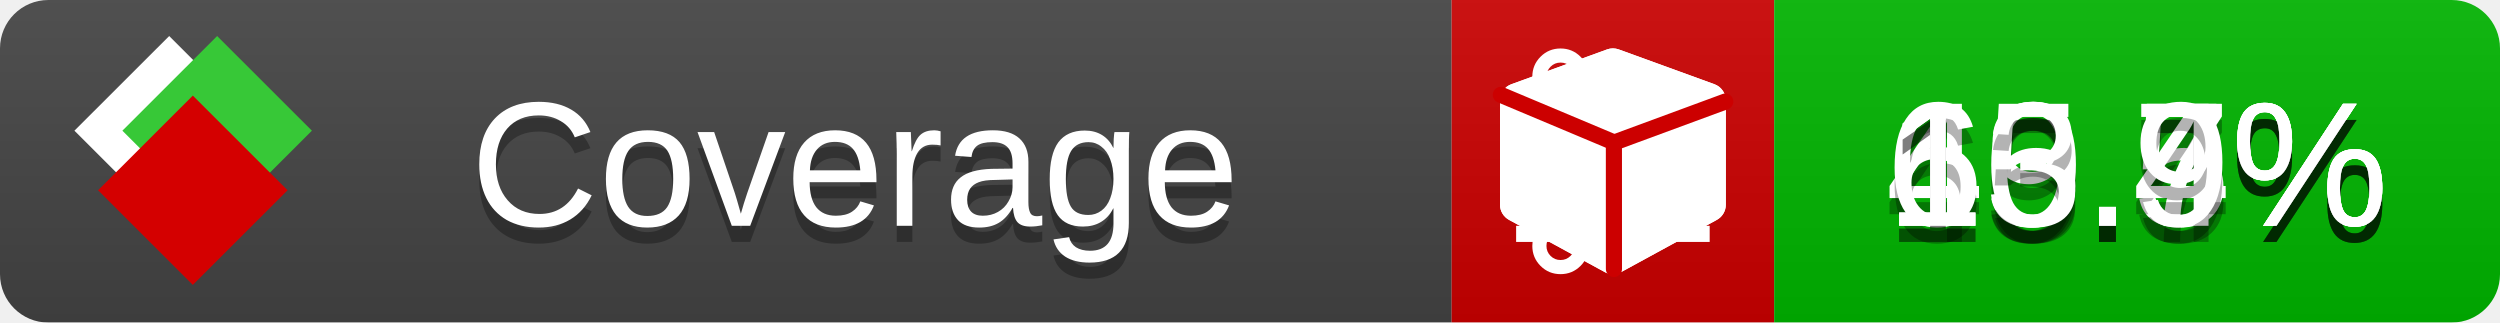
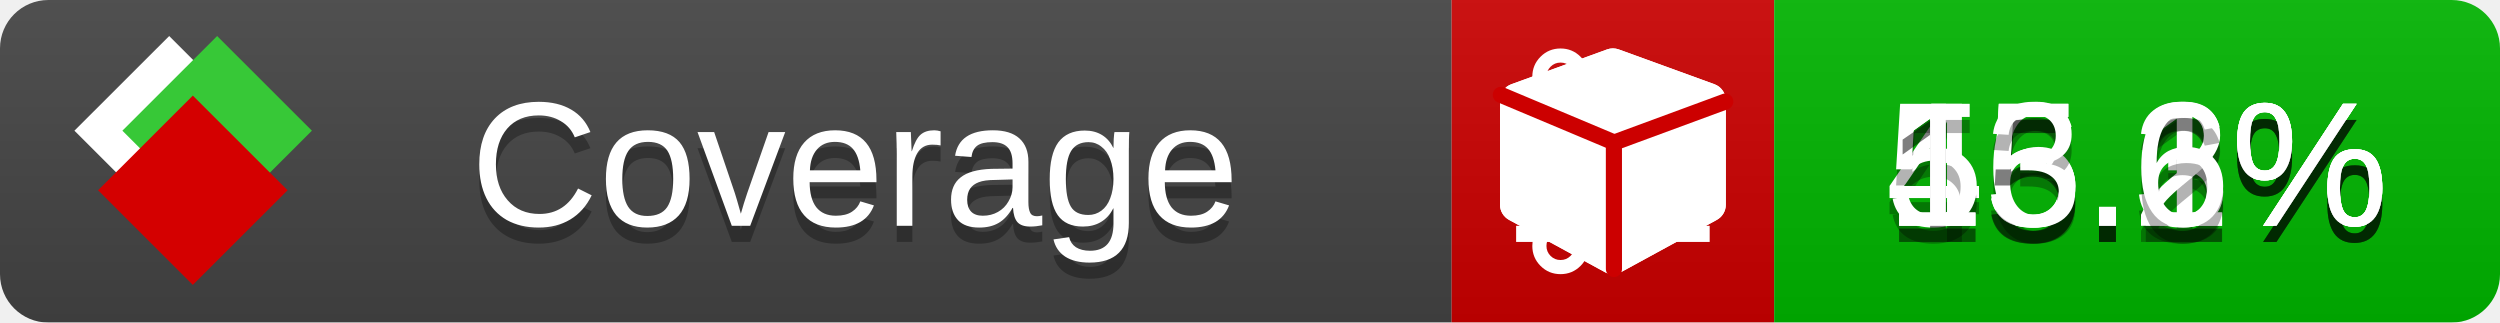
<svg xmlns="http://www.w3.org/2000/svg" xmlns:xlink="http://www.w3.org/1999/xlink" width="155" height="20">
  <style type="text/css">
          
            @keyframes fade1 {
                0% { visibility: visible; opacity: 1; }
               23% { visibility: visible; opacity: 1; }
               25% { visibility: hidden; opacity: 0; }
               48% { visibility: hidden; opacity: 0; }
               50% { visibility: hidden; opacity: 0; }
               73% { visibility: hidden; opacity: 0; }
               75% { visibility: hidden; opacity: 0; }
               98% { visibility: hidden; opacity: 0; }
              100% { visibility: visible; opacity: 1; }
            }
            @keyframes fade2 {
                0% { visibility: hidden; opacity: 0; }
               23% { visibility: hidden; opacity: 0; }
               25% { visibility: visible; opacity: 1; }
               48% { visibility: visible; opacity: 1; }
               50% { visibility: hidden; opacity: 0; }
               73% { visibility: hidden; opacity: 0; }
               75% { visibility: hidden; opacity: 0; }
               98% { visibility: hidden; opacity: 0; }
              100% { visibility: hidden; opacity: 0; }
            }
            @keyframes fade3 {
                0% { visibility: hidden; opacity: 0; }
               23% { visibility: hidden; opacity: 0; }
               25% { visibility: hidden; opacity: 0; }
               48% { visibility: hidden; opacity: 0; }
               50% { visibility: visible; opacity: 1; }
               73% { visibility: visible; opacity: 1; }
               75% { visibility: hidden; opacity: 0; }
               98% { visibility: hidden; opacity: 0; }
              100% { visibility: hidden; opacity: 0; }
            }
            @keyframes fade4 {
                0% { visibility: hidden; opacity: 0; }
               23% { visibility: hidden; opacity: 0; }
               25% { visibility: hidden; opacity: 0; }
               48% { visibility: hidden; opacity: 0; }
               50% { visibility: hidden; opacity: 0; }
               73% { visibility: hidden; opacity: 0; }
               75% { visibility: visible; opacity: 1; }
               98% { visibility: visible; opacity: 1; }
              100% { visibility: hidden; opacity: 0; }
            }
            .linecoverage {
                animation-duration: 15s;
                animation-name: fade1;
                animation-iteration-count: infinite;
            }
            .branchcoverage {
                animation-duration: 15s;
                animation-name: fade2;
                animation-iteration-count: infinite;
            }
            .methodcoverage {
                animation-duration: 15s;
                animation-name: fade3;
                animation-iteration-count: infinite;
            }
            .fullmethodcoverage {
                animation-duration: 15s;
                animation-name: fade4;
                animation-iteration-count: infinite;
            }
          
    </style>
  <defs>
    <linearGradient id="gradient" x2="0" y2="100%">
      <stop offset="0" stop-color="#bbb" stop-opacity=".1" />
      <stop offset="1" stop-opacity=".1" />
    </linearGradient>
    <linearGradient id="c">
      <stop offset="0" stop-color="#d40000" />
      <stop offset="1" stop-color="#ff2a2a" />
    </linearGradient>
    <linearGradient id="a">
      <stop offset="0" stop-color="#e0e0de" />
      <stop offset="1" stop-color="#fff" />
    </linearGradient>
    <linearGradient id="b">
      <stop offset="0" stop-color="#37c837" />
      <stop offset="1" stop-color="#217821" />
    </linearGradient>
    <linearGradient xlink:href="#a" id="e" x1="106.44" x2="69.96" y1="-11.96" y2="-46.84" gradientTransform="matrix(-.8426 -.00045 -.00045 -.8426 -94.27 -75.82)" gradientUnits="userSpaceOnUse" />
    <linearGradient xlink:href="#b" id="f" x1="56.19" x2="77.97" y1="-23.45" y2="10.62" gradientTransform="matrix(.8426 .00045 .00045 .8426 94.27 75.82)" gradientUnits="userSpaceOnUse" />
    <linearGradient xlink:href="#c" id="g" x1="79.98" x2="132.9" y1="10.79" y2="10.79" gradientTransform="matrix(.8426 .00045 .00045 .8426 94.27 75.82)" gradientUnits="userSpaceOnUse" />
    <mask id="mask">
      <rect width="155" height="20" rx="3" fill="#fff" />
    </mask>
    <g id="icon" transform="matrix(.04486 0 0 .04481 -.48 -.63)">
      <rect width="52.92" height="52.92" x="-109.72" y="-27.13" fill="url(#e)" transform="rotate(-135)" />
      <rect width="52.92" height="52.92" x="70.19" y="-39.18" fill="url(#f)" transform="rotate(45)" />
      <rect width="52.92" height="52.92" x="80.05" y="-15.74" fill="url(#g)" transform="rotate(45)" />
    </g>
  </defs>
  <g mask="url(#mask)">
    <rect x="0" y="0" width="90" height="20" fill="#444" />
    <rect x="90" y="0" width="20" height="20" fill="#c00" />
    <rect x="110" y="0" width="45" height="20" fill="#00B600" />
    <rect x="0" y="0" width="155" height="20" fill="url(#gradient)" />
  </g>
  <g>
    <path class="linecoverage" stroke="#fff" d="M94 6.5 h12 M94 10.5 h12 M94 14.5 h12" />
    <path class="branchcoverage" fill="#fff" d="m 97.628,15.247 q 0,-0.364 -0.255,-0.619 -0.255,-0.255 -0.619,-0.255 -0.364,0 -0.619,0.255 -0.255,0.255 -0.255,0.619 0,0.364 0.255,0.619 0.255,0.255 0.619,0.255 0.364,0 0.619,-0.255 0.255,-0.255 0.255,-0.619 z m 0,-10.493 q 0,-0.364 -0.255,-0.619 -0.255,-0.255 -0.619,-0.255 -0.364,0 -0.619,0.255 -0.255,0.255 -0.255,0.619 0,0.364 0.255,0.619 0.255,0.255 0.619,0.255 0.364,0 0.619,-0.255 0.255,-0.255 0.255,-0.619 z m 5.83,1.166 q 0,-0.364 -0.255,-0.619 -0.255,-0.255 -0.619,-0.255 -0.364,0 -0.619,0.255 -0.255,0.255 -0.255,0.619 0,0.364 0.255,0.619 0.255,0.255 0.619,0.255 0.364,0 0.619,-0.255 0.255,-0.255 0.255,-0.619 z m 0.874,0 q 0,0.474 -0.237,0.879 -0.237,0.405 -0.638,0.633 -0.018,2.614 -2.059,3.771 -0.619,0.346 -1.849,0.738 -1.166,0.364 -1.544,0.647 -0.378,0.282 -0.378,0.911 l 0,0.237 q 0.401,0.228 0.638,0.633 0.237,0.405 0.237,0.879 0,0.729 -0.51,1.239 -0.51,0.51 -1.239,0.51 -0.729,0 -1.239,-0.51 -0.51,-0.51 -0.51,-1.239 0,-0.474 0.237,-0.879 0.237,-0.405 0.638,-0.633 l 0,-7.469 q -0.401,-0.228 -0.638,-0.633 -0.237,-0.405 -0.237,-0.879 0,-0.729 0.51,-1.239 0.51,-0.51 1.239,-0.51 0.729,0 1.239,0.51 0.51,0.51 0.51,1.239 0,0.474 -0.237,0.879 -0.237,0.405 -0.638,0.633 l 0,4.527 q 0.492,-0.237 1.403,-0.519 0.501,-0.155 0.797,-0.269 0.296,-0.114 0.642,-0.282 0.346,-0.169 0.537,-0.36 0.191,-0.191 0.369,-0.465 0.178,-0.273 0.255,-0.633 0.077,-0.36 0.077,-0.833 -0.401,-0.228 -0.638,-0.633 -0.237,-0.405 -0.237,-0.879 0,-0.729 0.51,-1.239 0.51,-0.51 1.239,-0.51 0.729,0 1.239,0.51 0.51,0.51 0.51,1.239 z" />
    <path class="methodcoverage" fill="#fff" d="m 100.538,15.629 5.385,-2.936 v -5.351 l -5.385,1.96 z M 100,8.351 105.873,6.214 100,4.077 94.127,6.214 Z m 7,-2.12 v 6.462 q 0,0.294 -0.151,0.547 -0.151,0.252 -0.412,0.395 l -5.923,3.231 q -0.236,0.135 -0.513,0.135 -0.278,0 -0.513,-0.135 l -5.923,-3.231 Q 93.303,13.492 93.151,13.239 93,12.987 93,12.692 v -6.462 q 0,-0.337 0.194,-0.614 0.194,-0.278 0.513,-0.395 l 5.923,-2.154 q 0.185,-0.067 0.37,-0.067 0.185,0 0.37,0.067 l 5.923,2.154 q 0.32,0.118 0.513,0.395 Q 107,5.894 107,6.231 Z" />
    <path class="fullmethodcoverage" fill="#fff" d="m 107,6.231 v 6.462 c 0,0.196 -0.051,0.379 -0.151,0.547 -0.101,0.168 -0.238,0.3 -0.412,0.395 l -5.923,3.231 c -0.157,0.09 -0.328,0.135 -0.513,0.135 -0.185,0 -0.356,-0.045 -0.513,-0.135 l -5.923,-3.231 C 93.39,13.539 93.252,13.407 93.151,13.239 93.05,13.071 93,12.889 93,12.692 v -6.462 c 0,-0.224 0.065,-0.429 0.194,-0.614 0.129,-0.185 0.3,-0.317 0.513,-0.395 l 5.923,-2.154 c 0.123,-0.045 0.247,-0.067 0.37,-0.067 0.123,0 0.247,0.022 0.37,0.067 l 5.923,2.154 c 0.213,0.079 0.384,0.21 0.513,0.395 0.129,0.185 0.194,0.39 0.194,0.614 z" />
    <path class="fullmethodcoverage" style="fill:none;stroke:#cc0000;stroke-width:1;stroke-linecap:round;stroke-dasharray:none;stroke-opacity:1" d="m 100.064,16.677 -0.002,-7.833 6.906,-2.547" />
    <path class="fullmethodcoverage" style="fill:none;stroke:#cc0000;stroke-width:1;stroke-linecap:round;stroke-dasharray:none;stroke-opacity:1" d="M 99.914,8.765 93.052,5.882" />
  </g>
  <g fill="#fff" text-anchor="middle" font-family="Verdana,Arial,Geneva,sans-serif" font-size="11">
    <a xlink:href="https://github.com/danielpalme/ReportGenerator" target="_top">
      <use xlink:href="#icon" transform="translate(3,1) scale(3.5)" />
    </a>
    <text x="53" y="15" fill="#010101" fill-opacity=".3">Coverage</text>
    <text x="53" y="14" fill="#fff">Coverage</text>
-     <text class="linecoverage" x="132.5" y="15" fill="#010101" fill-opacity=".3">49.5%</text>
-     <text class="linecoverage" x="132.5" y="14">49.5%</text>
-     <text class="branchcoverage" x="132.5" y="15" fill="#010101" fill-opacity=".3">60.7%</text>
-     <text class="branchcoverage" x="132.5" y="14">60.7%</text>
-     <text class="methodcoverage" x="132.5" y="15" fill="#010101" fill-opacity=".3">15.4%</text>
-     <text class="methodcoverage" x="132.5" y="14">15.4%</text>
-     <text class="fullmethodcoverage" x="132.5" y="15" fill="#010101" fill-opacity=".3">13.9%</text>
-     <text class="fullmethodcoverage" x="132.5" y="14">13.9%</text>
+     <text class="linecoverage" x="132.5" y="15" fill="#010101" fill-opacity=".3">46.3%</text>
+     <text class="linecoverage" x="132.5" y="14">46.3%</text>
+     <text class="branchcoverage" x="132.5" y="15" fill="#010101" fill-opacity=".3">55.1%</text>
+     <text class="branchcoverage" x="132.5" y="14">55.1%</text>
+     <text class="methodcoverage" x="132.5" y="15" fill="#010101" fill-opacity=".3">15.2%</text>
+     <text class="methodcoverage" x="132.5" y="14">15.2%</text>
+     <text class="fullmethodcoverage" x="132.5" y="15" fill="#010101" fill-opacity=".3">13.6%</text>
+     <text class="fullmethodcoverage" x="132.5" y="14">13.6%</text>
  </g>
  <g>
    <rect class="linecoverage" x="90" y="0" width="65" height="20" fill-opacity="0" />
    <rect class="branchcoverage" x="90" y="0" width="65" height="20" fill-opacity="0" />
    <rect class="methodcoverage" x="90" y="0" width="65" height="20" fill-opacity="0" />
    <rect class="fullmethodcoverage" x="90" y="0" width="65" height="20" fill-opacity="0" />
  </g>
</svg>
